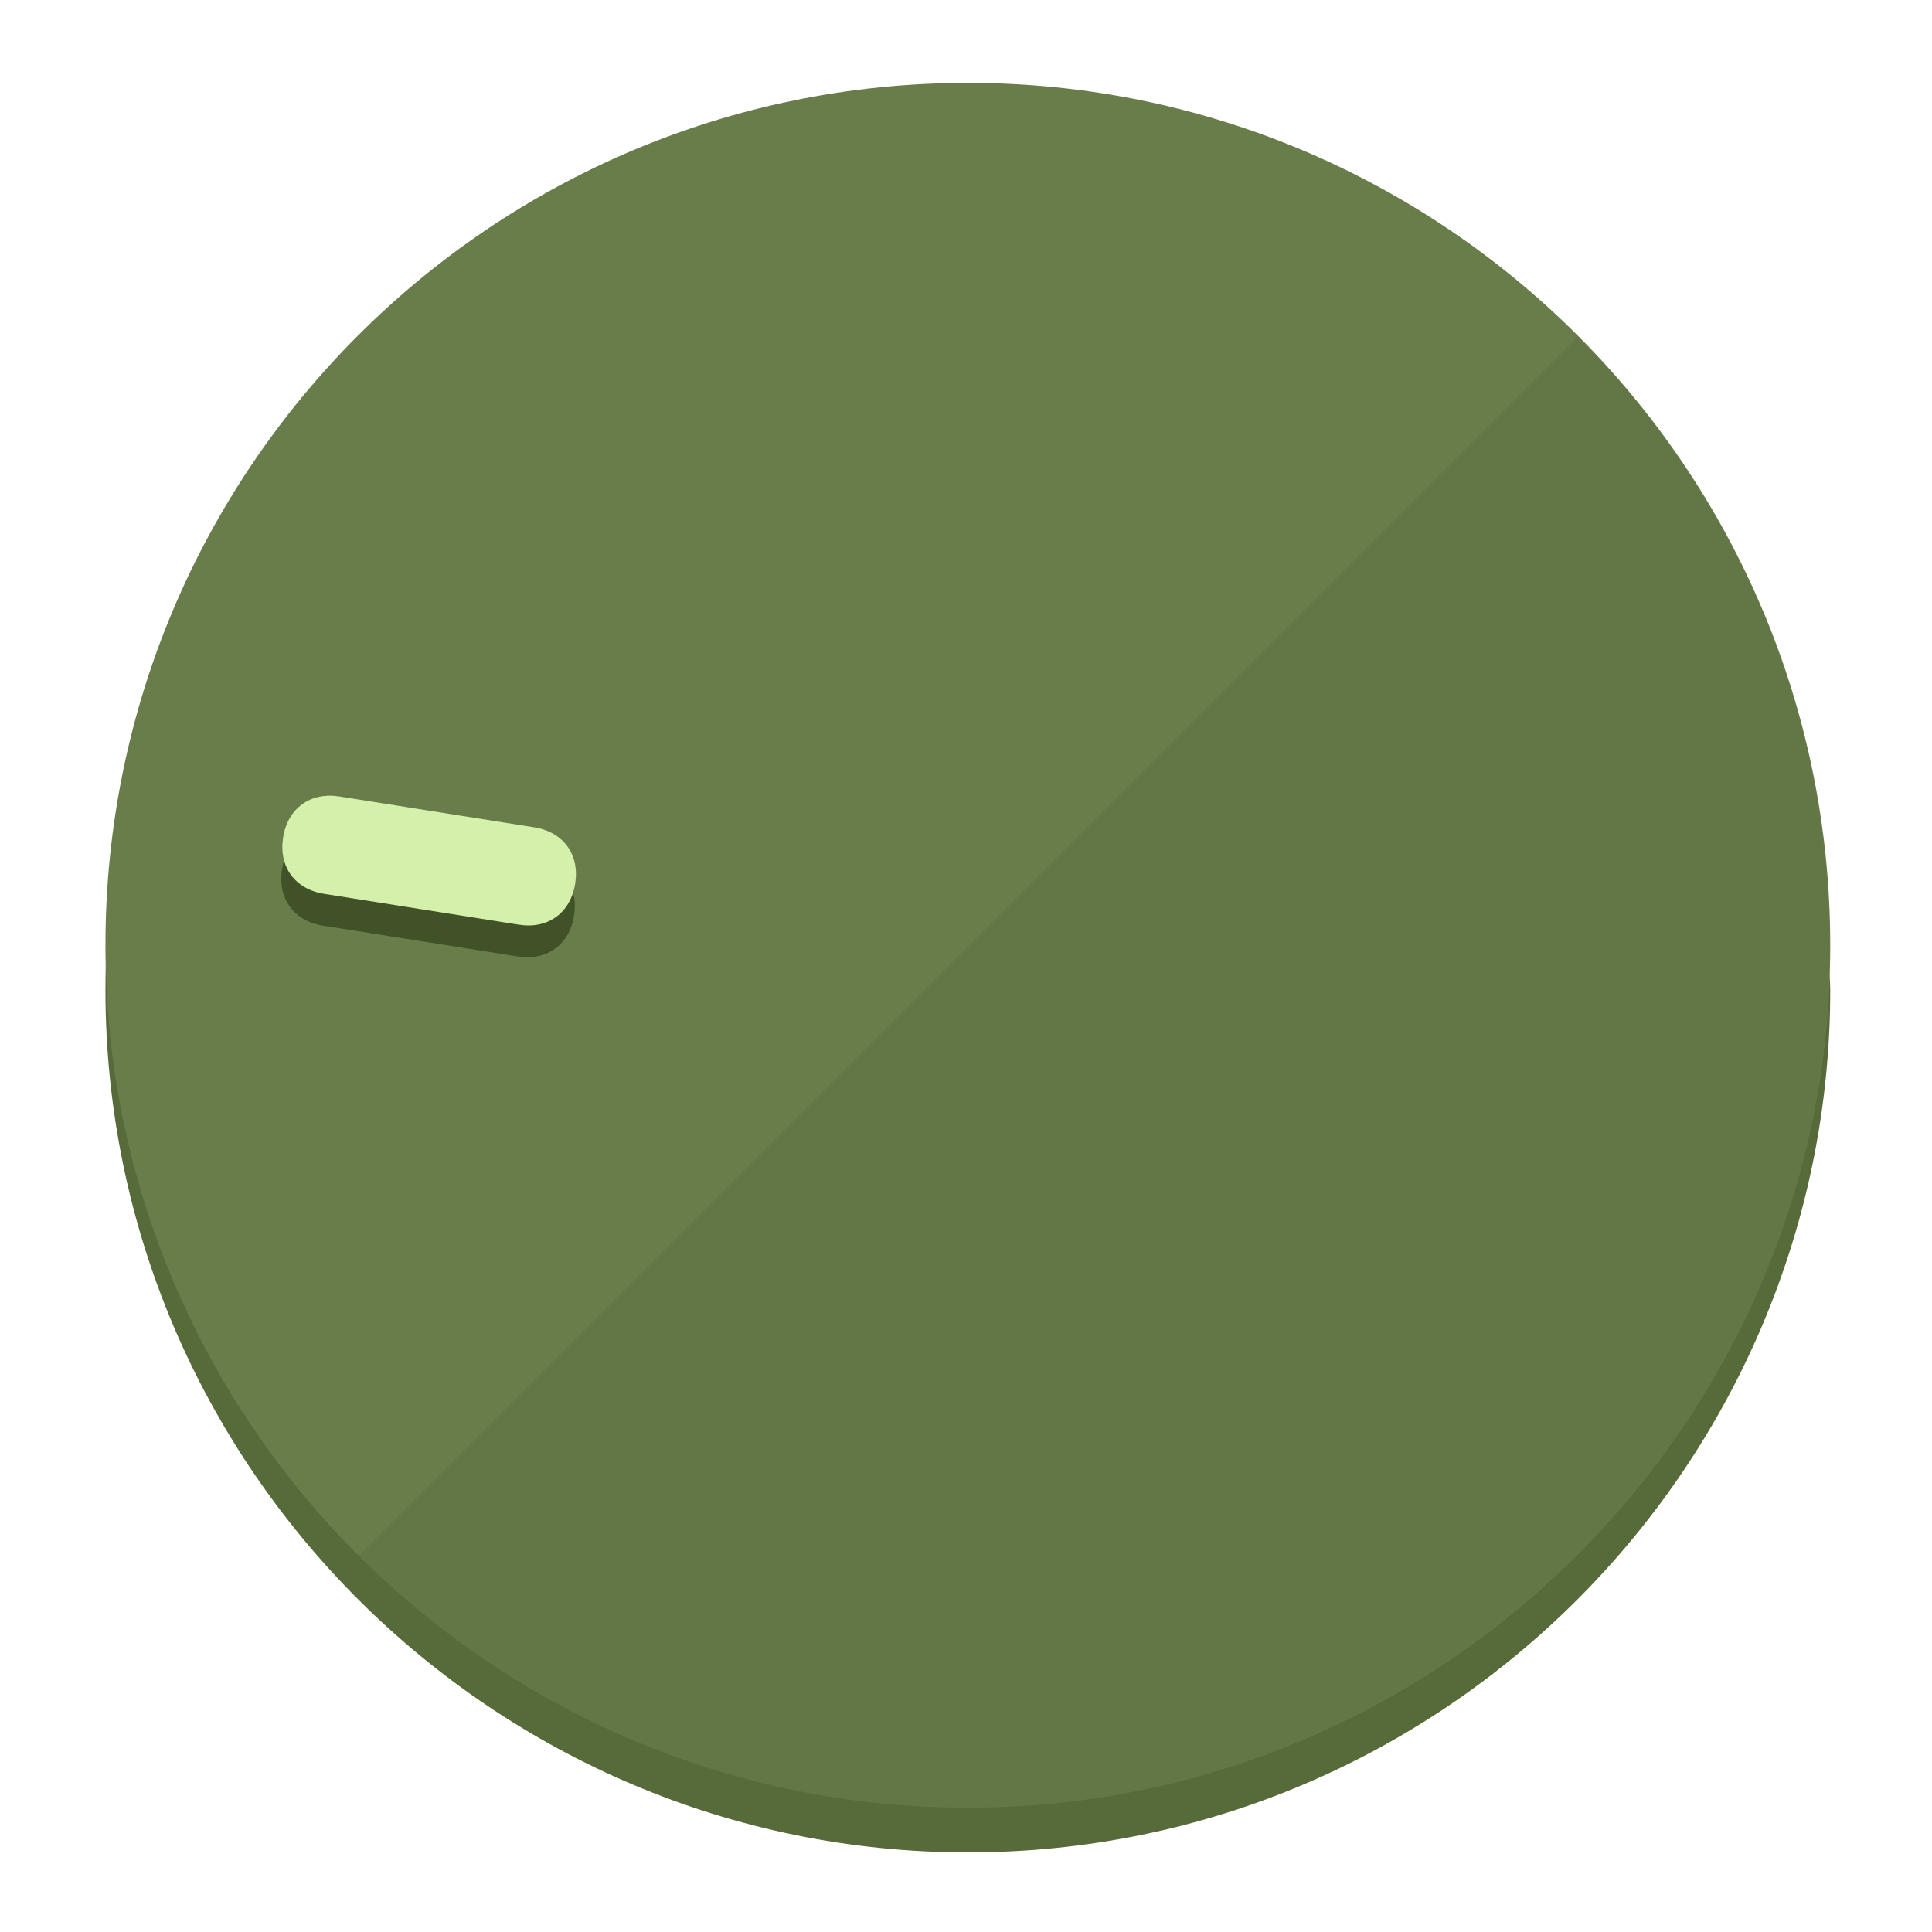
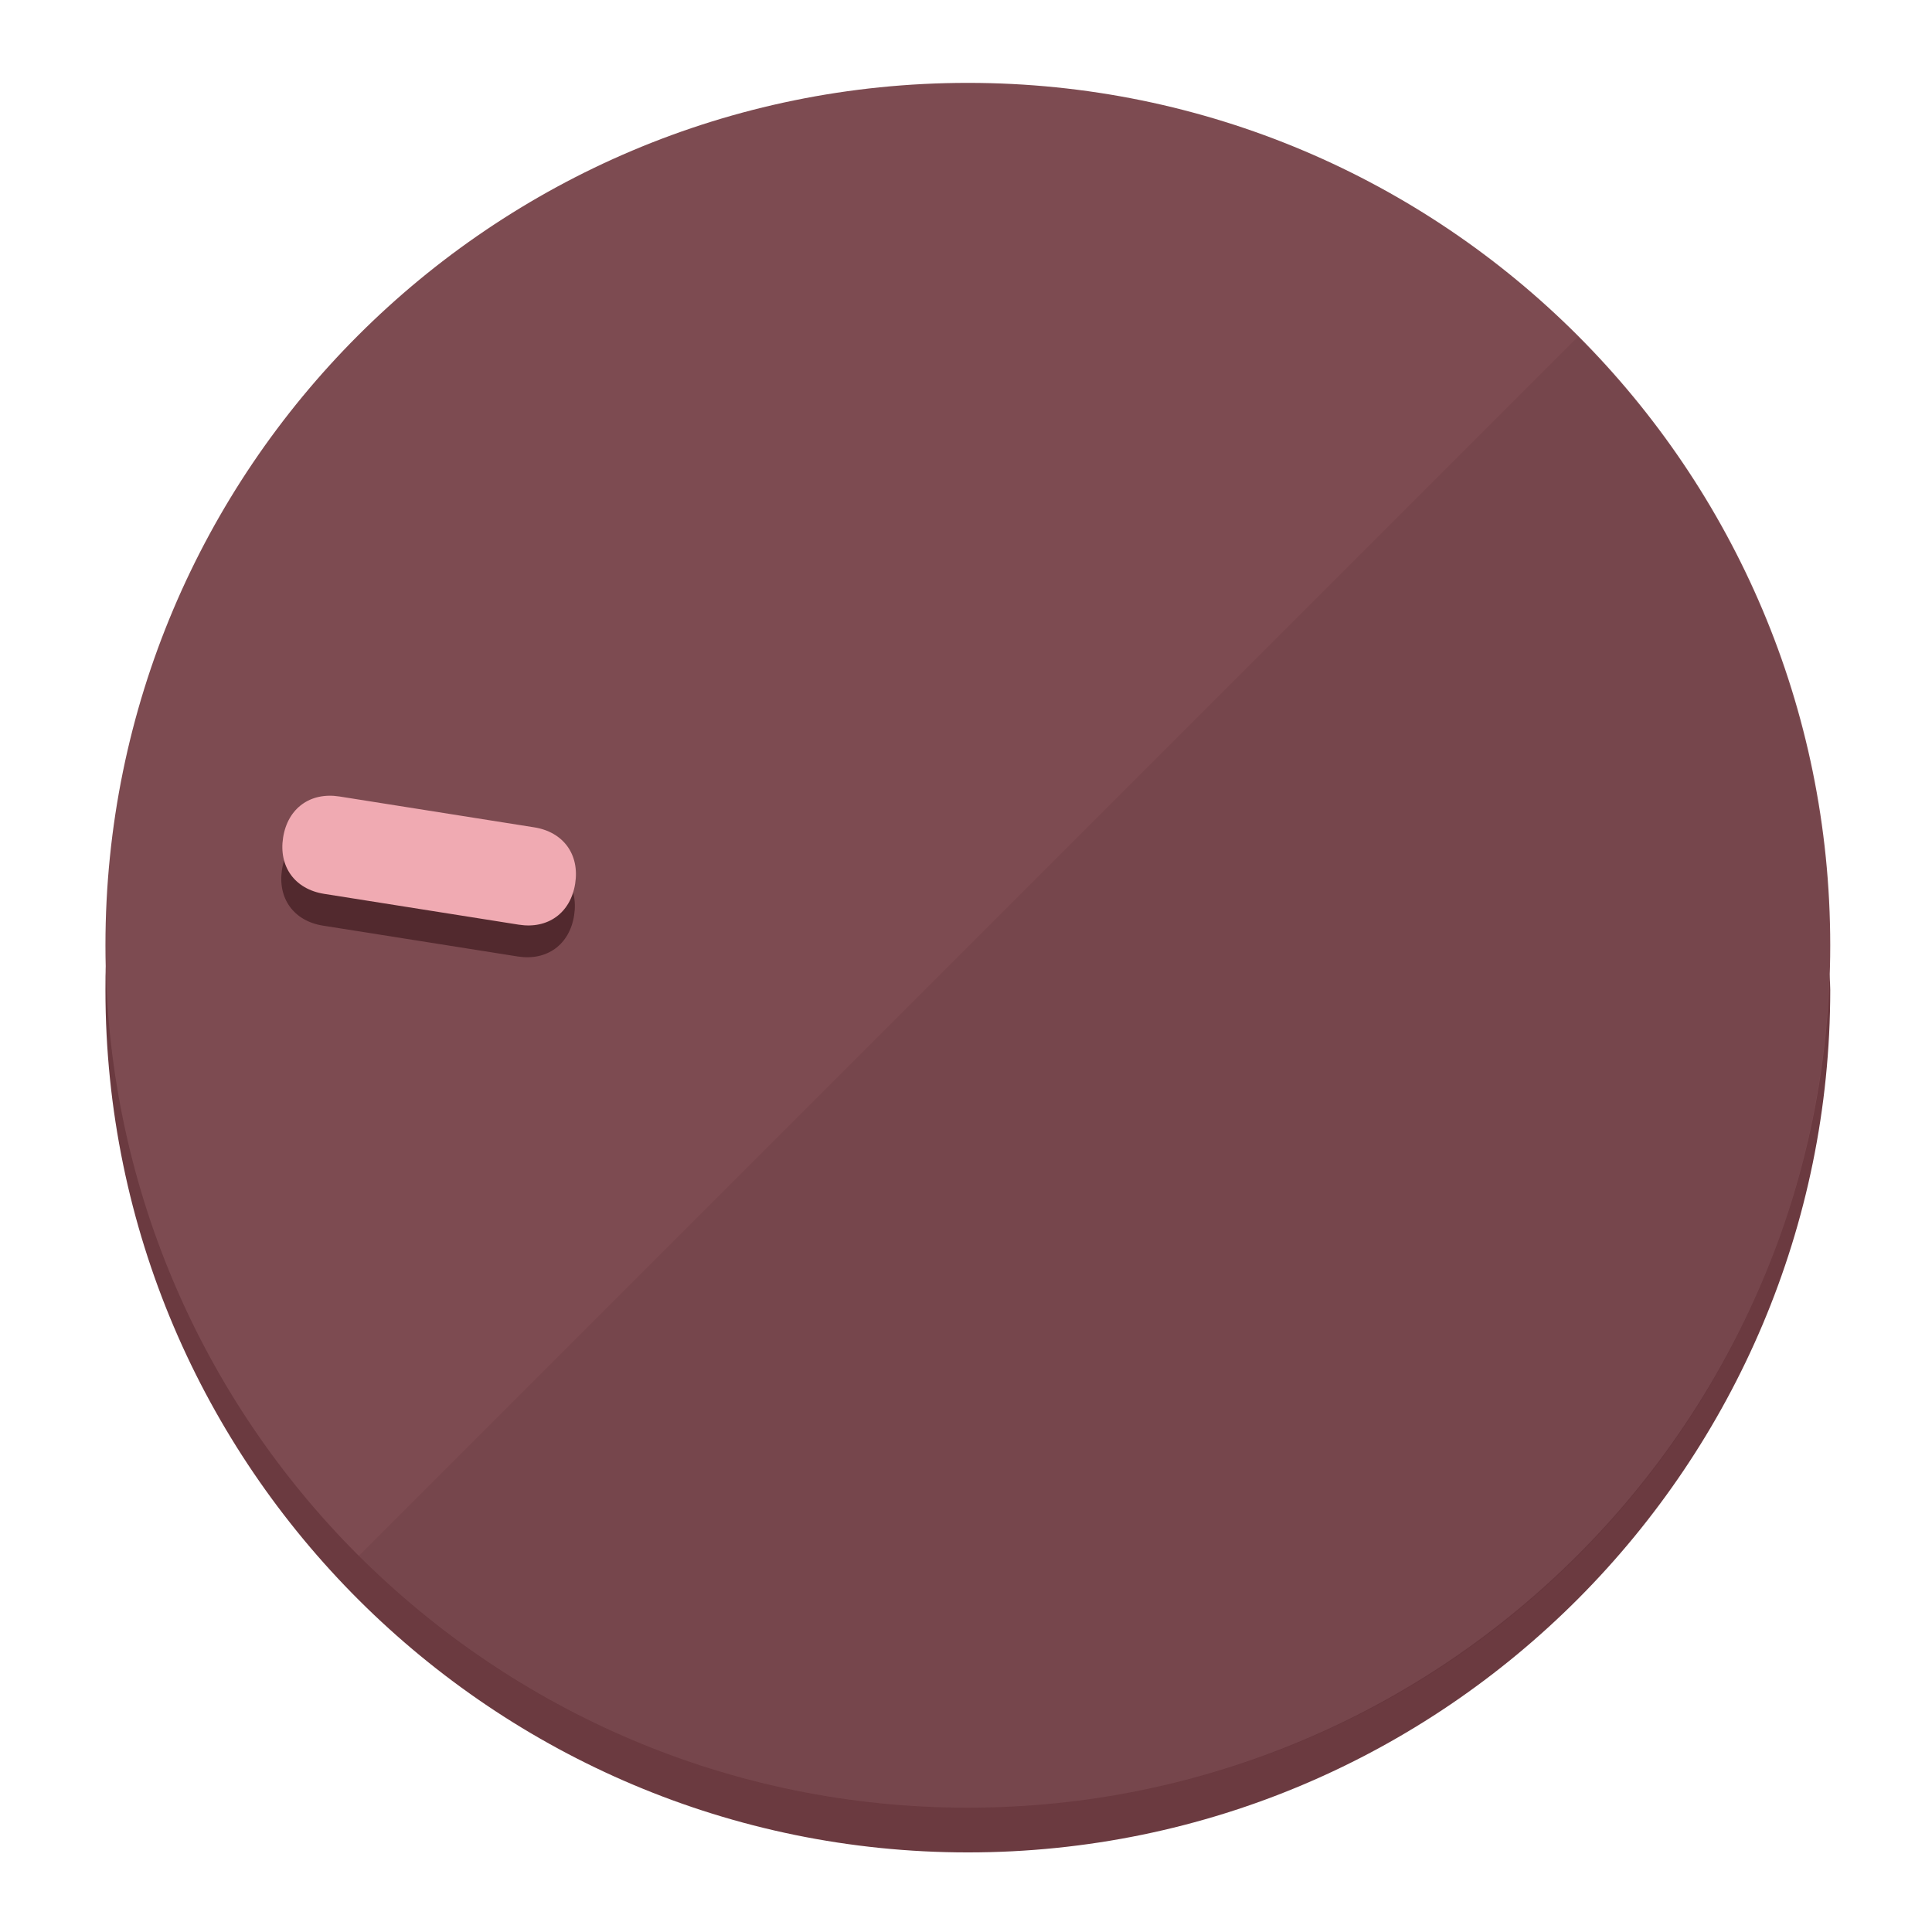
<svg xmlns="http://www.w3.org/2000/svg" height="120px" width="120px" version="1.1" id="Layer_1" viewBox="0 0 496.8 496.8" xml:space="preserve">
  <defs id="defs23" />
  <g id="g3158">
-     <path style="display:inline;fill:#576B3A;fill-opacity:1;stroke-width:1.584" d="m 248.875,445.92 c 116.582,0 212.89,-91.238 220.493,-205.286 0,5.069 1.267,8.87 1.267,13.939 0,121.651 -98.842,221.76 -221.76,221.76 -121.651,0 -221.76,-98.842 -221.76,-221.76 0,-5.069 0,-8.87 1.267,-13.939 7.603,114.048 103.91,205.286 220.493,205.286 z" id="path8" />
-     <circle style="display:inline;fill:#697D4B;fill-opacity:1;stroke-width:1.584" cx="248.875" cy="243.071" r="221.76" id="circle12" />
-     <path style="display:inline;fill:#415229;fill-opacity:0.154;stroke-width:1.587" d="m 405.744,86.606 c 86.308,86.308 86.308,227.193 0,313.5 -86.308,86.308 -227.193,86.308 -313.5,0" id="path14" />
+     <path style="display:inline;fill:#6B3A40;fill-opacity:1;stroke-width:1.584" d="m 248.875,445.92 c 116.582,0 212.89,-91.238 220.493,-205.286 0,5.069 1.267,8.87 1.267,13.939 0,121.651 -98.842,221.76 -221.76,221.76 -121.651,0 -221.76,-98.842 -221.76,-221.76 0,-5.069 0,-8.87 1.267,-13.939 7.603,114.048 103.91,205.286 220.493,205.286 z" id="path8" />
+     <circle style="display:inline;fill:#7D4B51;fill-opacity:1;stroke-width:1.584" cx="248.875" cy="243.071" r="221.76" id="circle12" />
+     <path style="display:inline;fill:#52292E;fill-opacity:0.154;stroke-width:1.587" d="m 405.744,86.606 c 86.308,86.308 86.308,227.193 0,313.5 -86.308,86.308 -227.193,86.308 -313.5,0" id="path14" />
  </g>
  <g id="g3198">
    <circle style="display:none;fill:#000000;fill-opacity:0;stroke-width:1.584" cx="-201.714" cy="283.513" r="221.76" id="circle12-3" transform="rotate(-81)" />
-     <path style="display:inline;fill:#415229;fill-opacity:1;stroke-width:1.584" d="m 137.089,220.92 c 7.51,1.189 11.723,6.989 10.534,14.498 v 0 c -1.189,7.51 -6.989,11.723 -14.498,10.534 L 83.061,238.023 C 75.551,236.834 71.338,231.034 72.527,223.525 v 0 c 1.189,-7.51 6.989,-11.723 14.498,-10.534 z" id="path3789" />
-     <path style="display:inline;fill:#D4F0AA;stroke-width:1.584" d="m 137.365,212.742 c 7.51,1.189 11.723,6.989 10.534,14.498 v 0 c -1.189,7.51 -6.989,11.723 -14.498,10.534 l -50.064,-7.929 c -7.51,-1.189 -11.723,-6.989 -10.534,-14.498 v 0 c 1.189,-7.51 6.989,-11.723 14.498,-10.534 z" id="path915" />
+     <path style="display:inline;fill:#52292E;fill-opacity:1;stroke-width:1.584" d="m 137.089,220.92 c 7.51,1.189 11.723,6.989 10.534,14.498 v 0 c -1.189,7.51 -6.989,11.723 -14.498,10.534 L 83.061,238.023 C 75.551,236.834 71.338,231.034 72.527,223.525 v 0 c 1.189,-7.51 6.989,-11.723 14.498,-10.534 z" id="path3789" />
+     <path style="display:inline;fill:#F0AAB2;stroke-width:1.584" d="m 137.365,212.742 c 7.51,1.189 11.723,6.989 10.534,14.498 v 0 c -1.189,7.51 -6.989,11.723 -14.498,10.534 l -50.064,-7.929 c -7.51,-1.189 -11.723,-6.989 -10.534,-14.498 v 0 c 1.189,-7.51 6.989,-11.723 14.498,-10.534 z" id="path915" />
  </g>
</svg>
